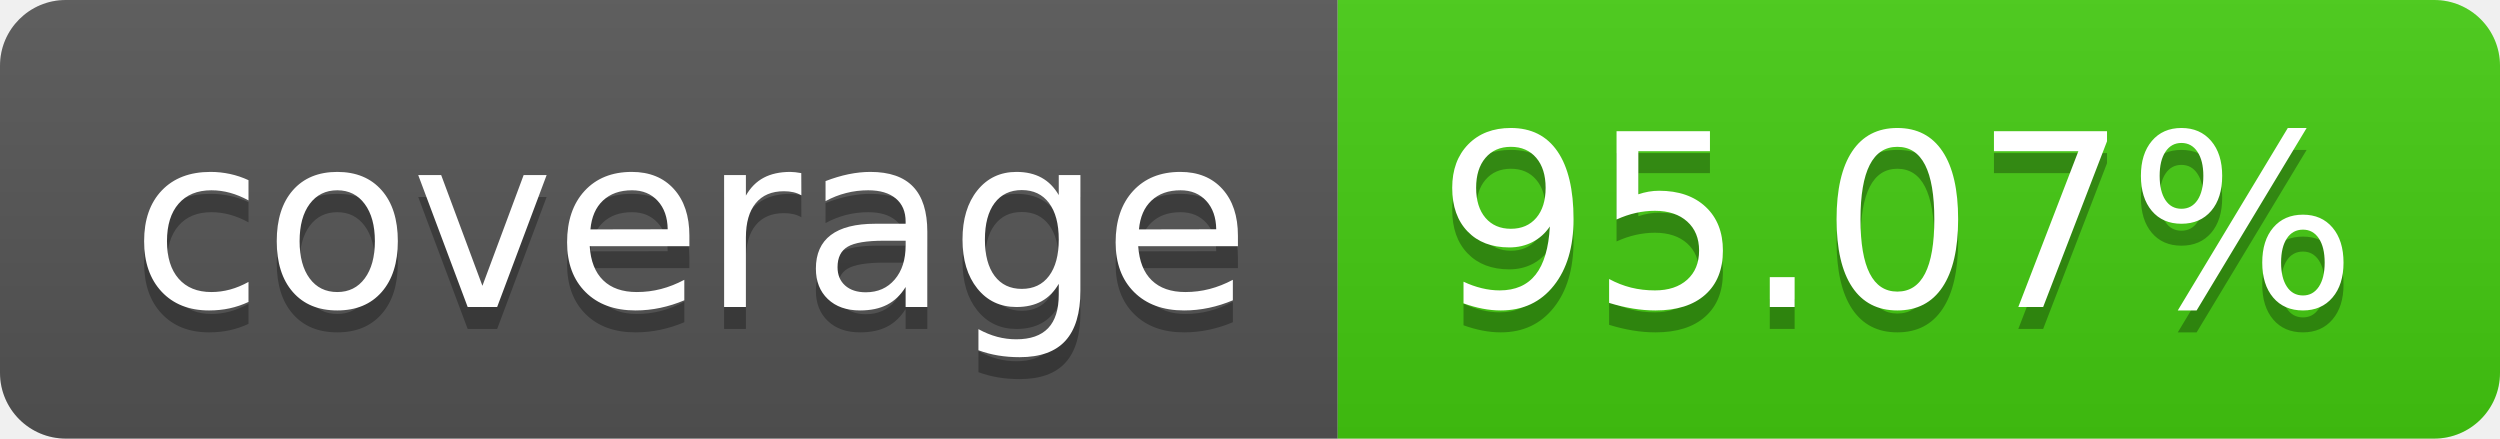
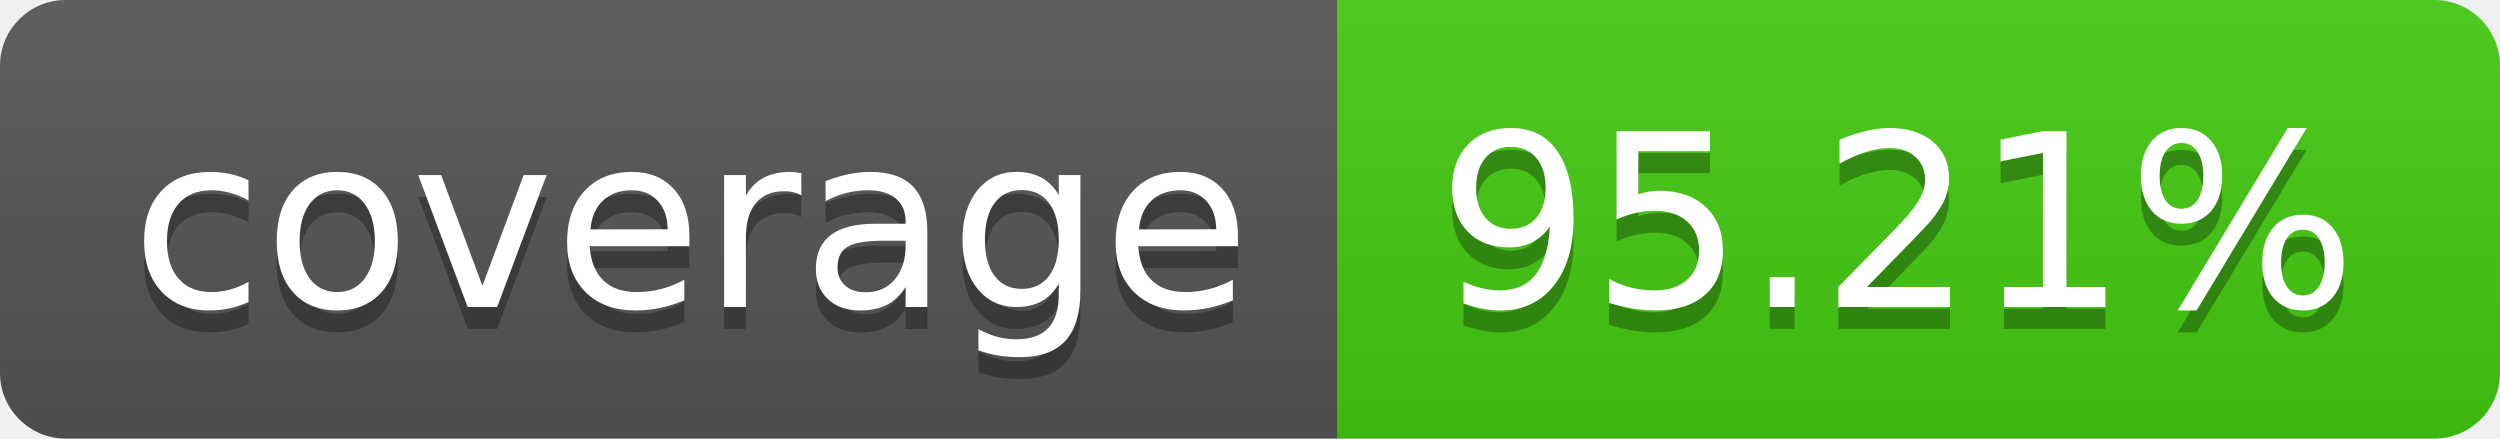
- <svg xmlns="http://www.w3.org/2000/svg" width="114" height="20" role="img" aria-label="coverage: 95.07%">
+ <svg xmlns="http://www.w3.org/2000/svg" width="114" height="20" role="img" aria-label="coverage: 95.21%">
  <linearGradient id="s" x2="0" y2="100%">
    <stop offset="0" stop-color="#bbb" stop-opacity=".1" />
    <stop offset="1" stop-opacity=".1" />
  </linearGradient>
  <clipPath id="r">
    <rect width="114" height="20" rx="3" fill="#fff" />
  </clipPath>
  <g clip-path="url(#r)">
    <rect width="61" height="20" fill="#555" />
    <rect x="61" width="53" height="20" fill="#4c1" />
    <rect width="114" height="20" fill="url(#s)" />
  </g>
  <g fill="#fff" text-anchor="middle" font-family="Verdana,Geneva,DejaVu Sans,sans-serif" text-rendering="geometricPrecision" font-size="110">
    <text aria-hidden="true" x="315" y="150" fill="#010101" fill-opacity=".3" transform="scale(.1)" textLength="510">coverage</text>
    <text x="315" y="140" transform="scale(.1)" fill="#fff" textLength="510">coverage</text>
-     <text aria-hidden="true" x="865" y="150" fill="#010101" fill-opacity=".3" transform="scale(.1)" textLength="430">95.07%</text>
-     <text x="865" y="140" transform="scale(.1)" fill="#fff" textLength="430">95.07%</text>
+     <text aria-hidden="true" x="865" y="150" fill="#010101" fill-opacity=".3" transform="scale(.1)" textLength="430">95.21%</text>
+     <text x="865" y="140" transform="scale(.1)" fill="#fff" textLength="430">95.21%</text>
  </g>
</svg>
